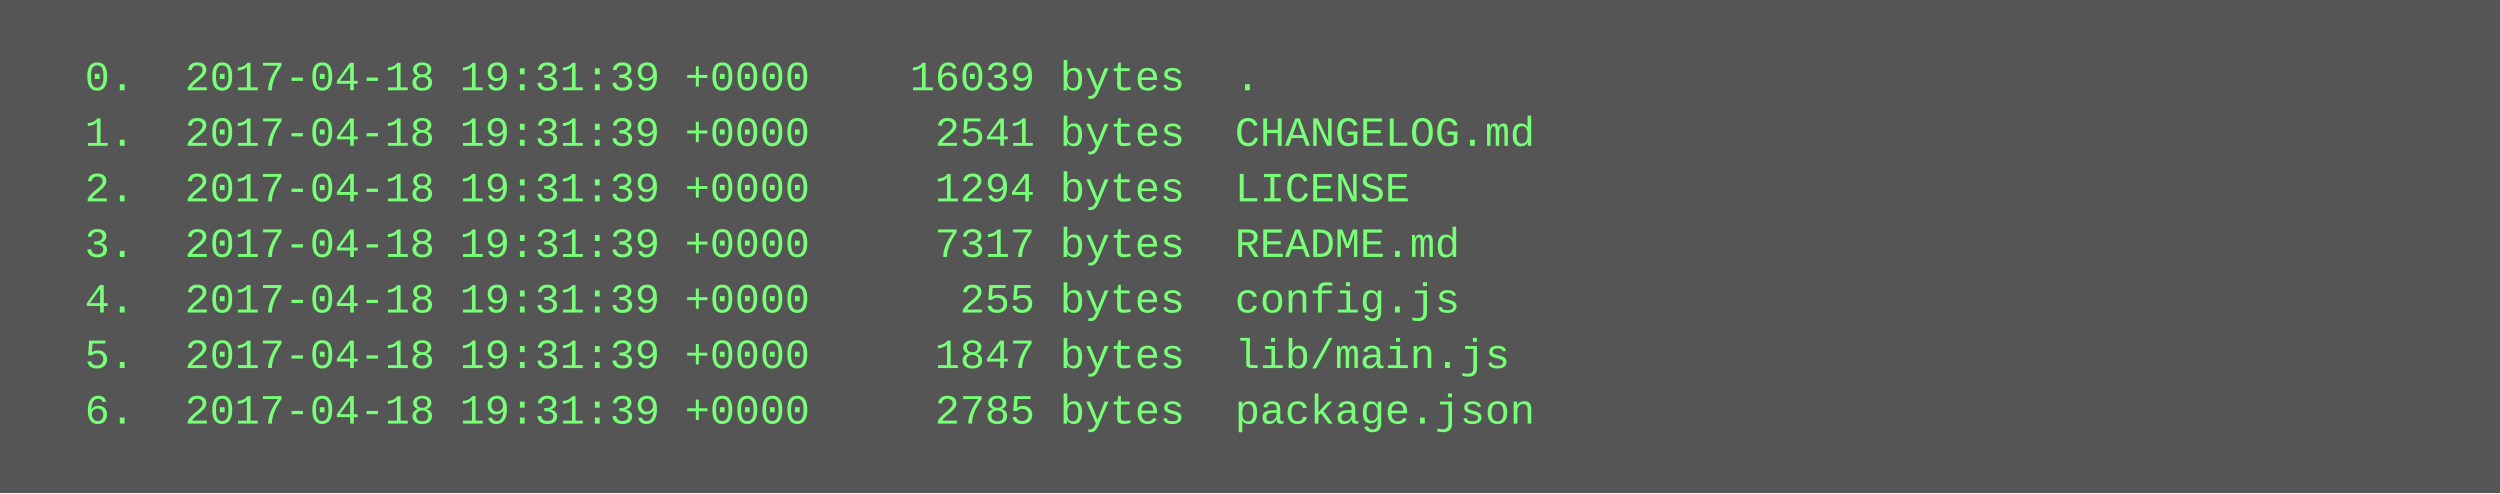
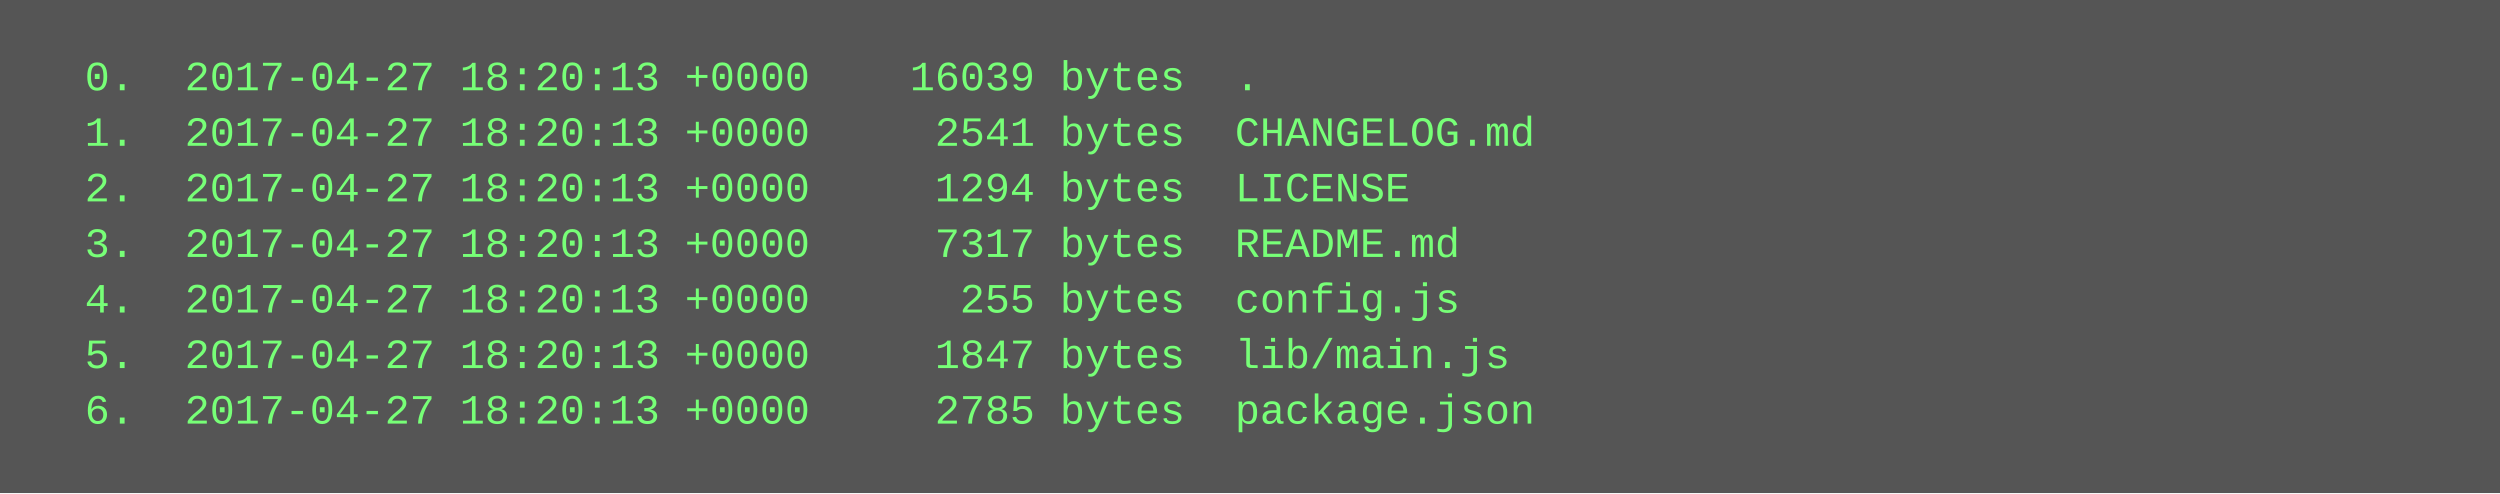
<svg xmlns="http://www.w3.org/2000/svg" height="142" width="720">
  <rect height="142" fill="#555" width="720" />
  <text fill="#7f7" font-family="Courier New" font-size="12" xml:space="preserve">
-     <tspan x="10" y="26">  0.  2017-04-18 19:31:39 +0000    16039 bytes  .</tspan>
-     <tspan x="10" y="42">  1.  2017-04-18 19:31:39 +0000     2541 bytes  CHANGELOG.md</tspan>
-     <tspan x="10" y="58">  2.  2017-04-18 19:31:39 +0000     1294 bytes  LICENSE</tspan>
-     <tspan x="10" y="74">  3.  2017-04-18 19:31:39 +0000     7317 bytes  README.md</tspan>
-     <tspan x="10" y="90">  4.  2017-04-18 19:31:39 +0000      255 bytes  config.js</tspan>
-     <tspan x="10" y="106">  5.  2017-04-18 19:31:39 +0000     1847 bytes  lib/main.js</tspan>
-     <tspan x="10" y="122">  6.  2017-04-18 19:31:39 +0000     2785 bytes  package.json</tspan>
+     <tspan x="10" y="26">  0.  2017-04-27 18:20:13 +0000    16039 bytes  .</tspan>
+     <tspan x="10" y="42">  1.  2017-04-27 18:20:13 +0000     2541 bytes  CHANGELOG.md</tspan>
+     <tspan x="10" y="58">  2.  2017-04-27 18:20:13 +0000     1294 bytes  LICENSE</tspan>
+     <tspan x="10" y="74">  3.  2017-04-27 18:20:13 +0000     7317 bytes  README.md</tspan>
+     <tspan x="10" y="90">  4.  2017-04-27 18:20:13 +0000      255 bytes  config.js</tspan>
+     <tspan x="10" y="106">  5.  2017-04-27 18:20:13 +0000     1847 bytes  lib/main.js</tspan>
+     <tspan x="10" y="122">  6.  2017-04-27 18:20:13 +0000     2785 bytes  package.json</tspan>
  </text>
</svg>
